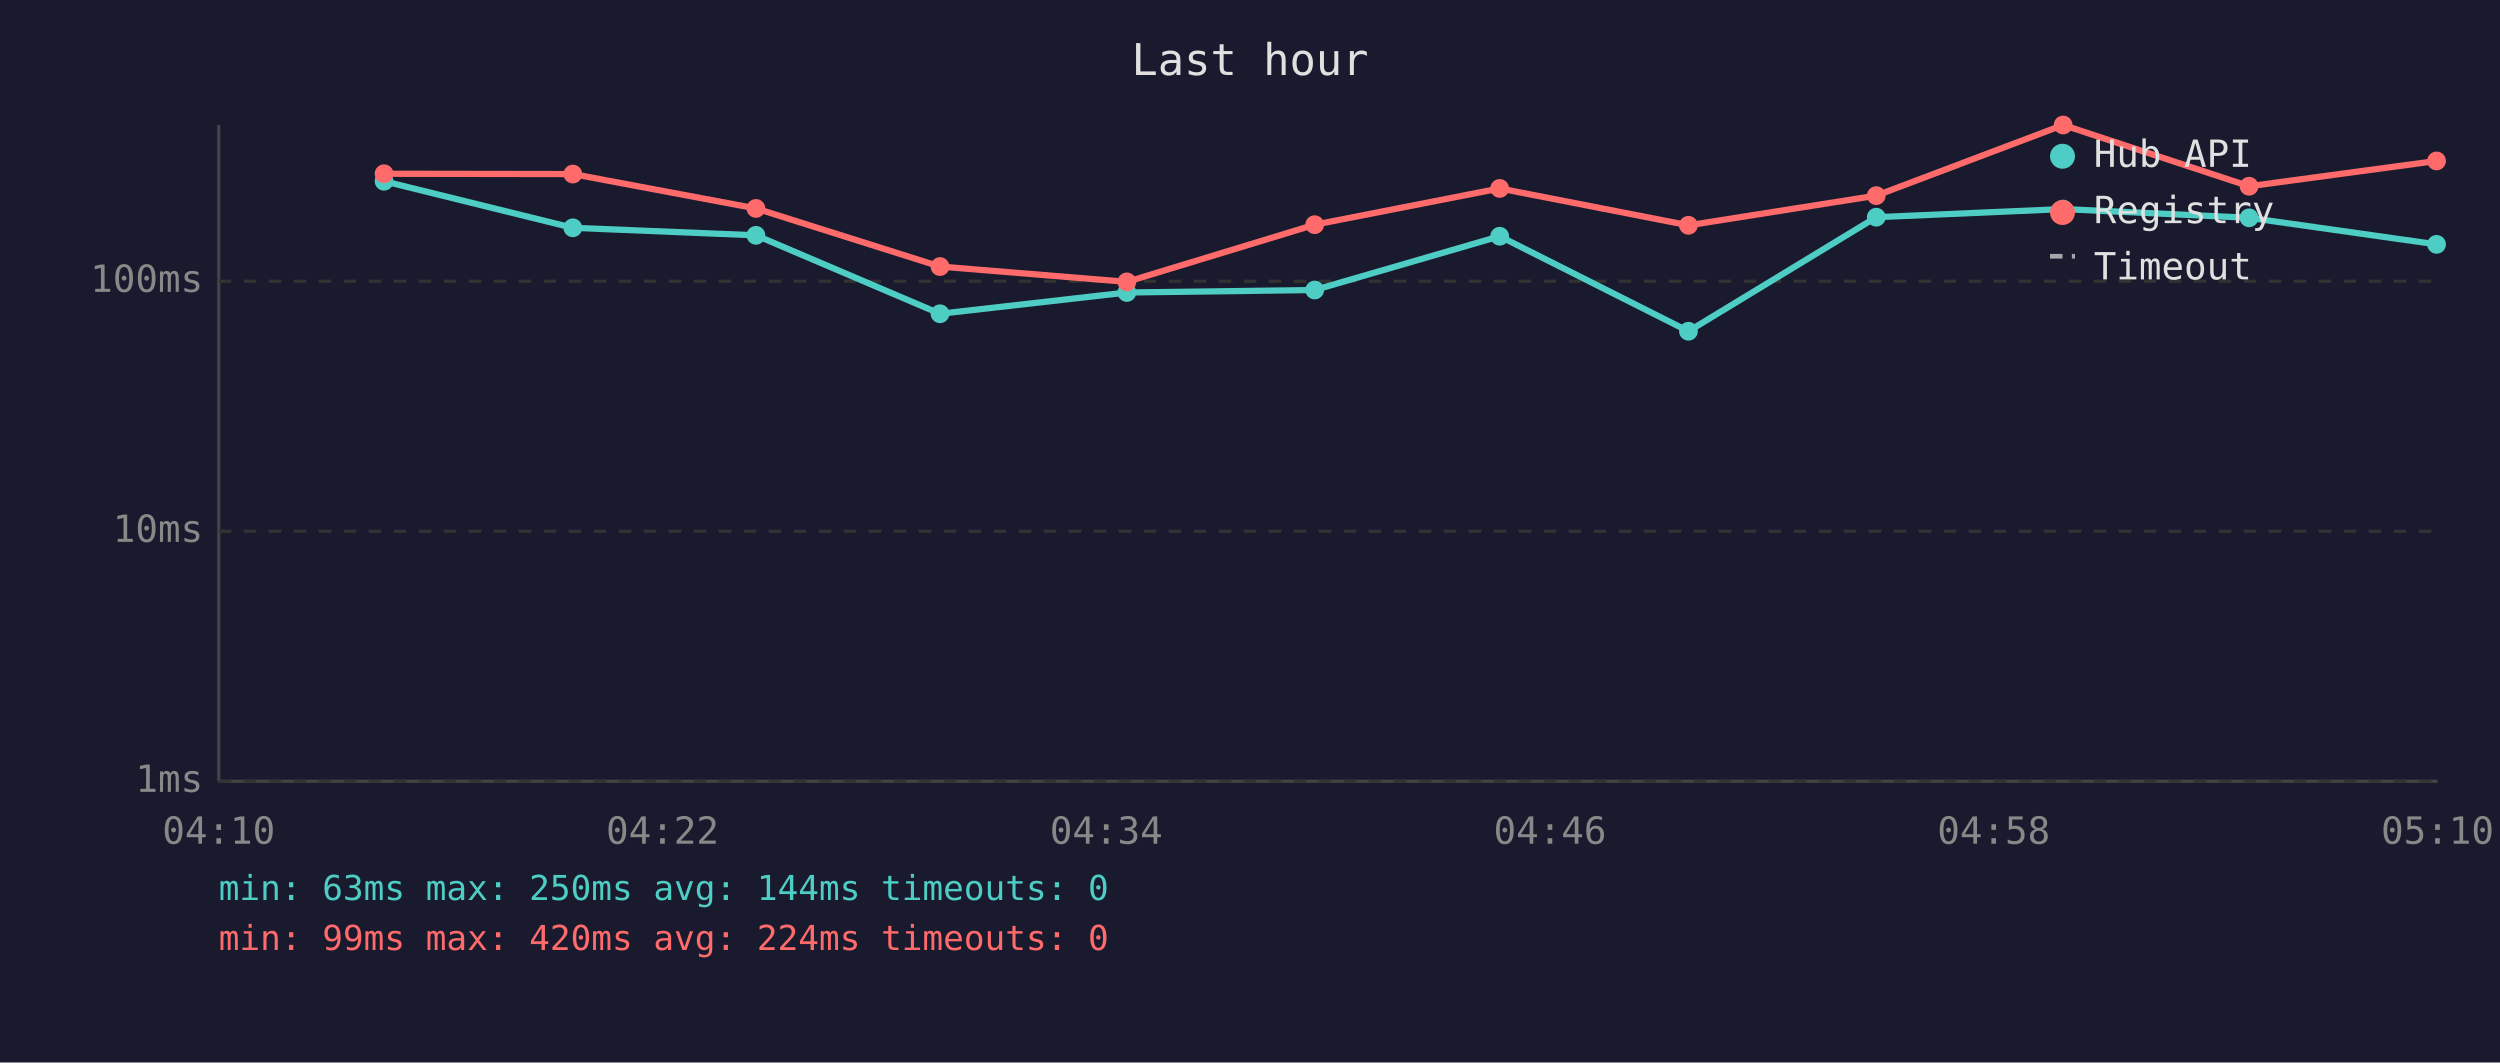
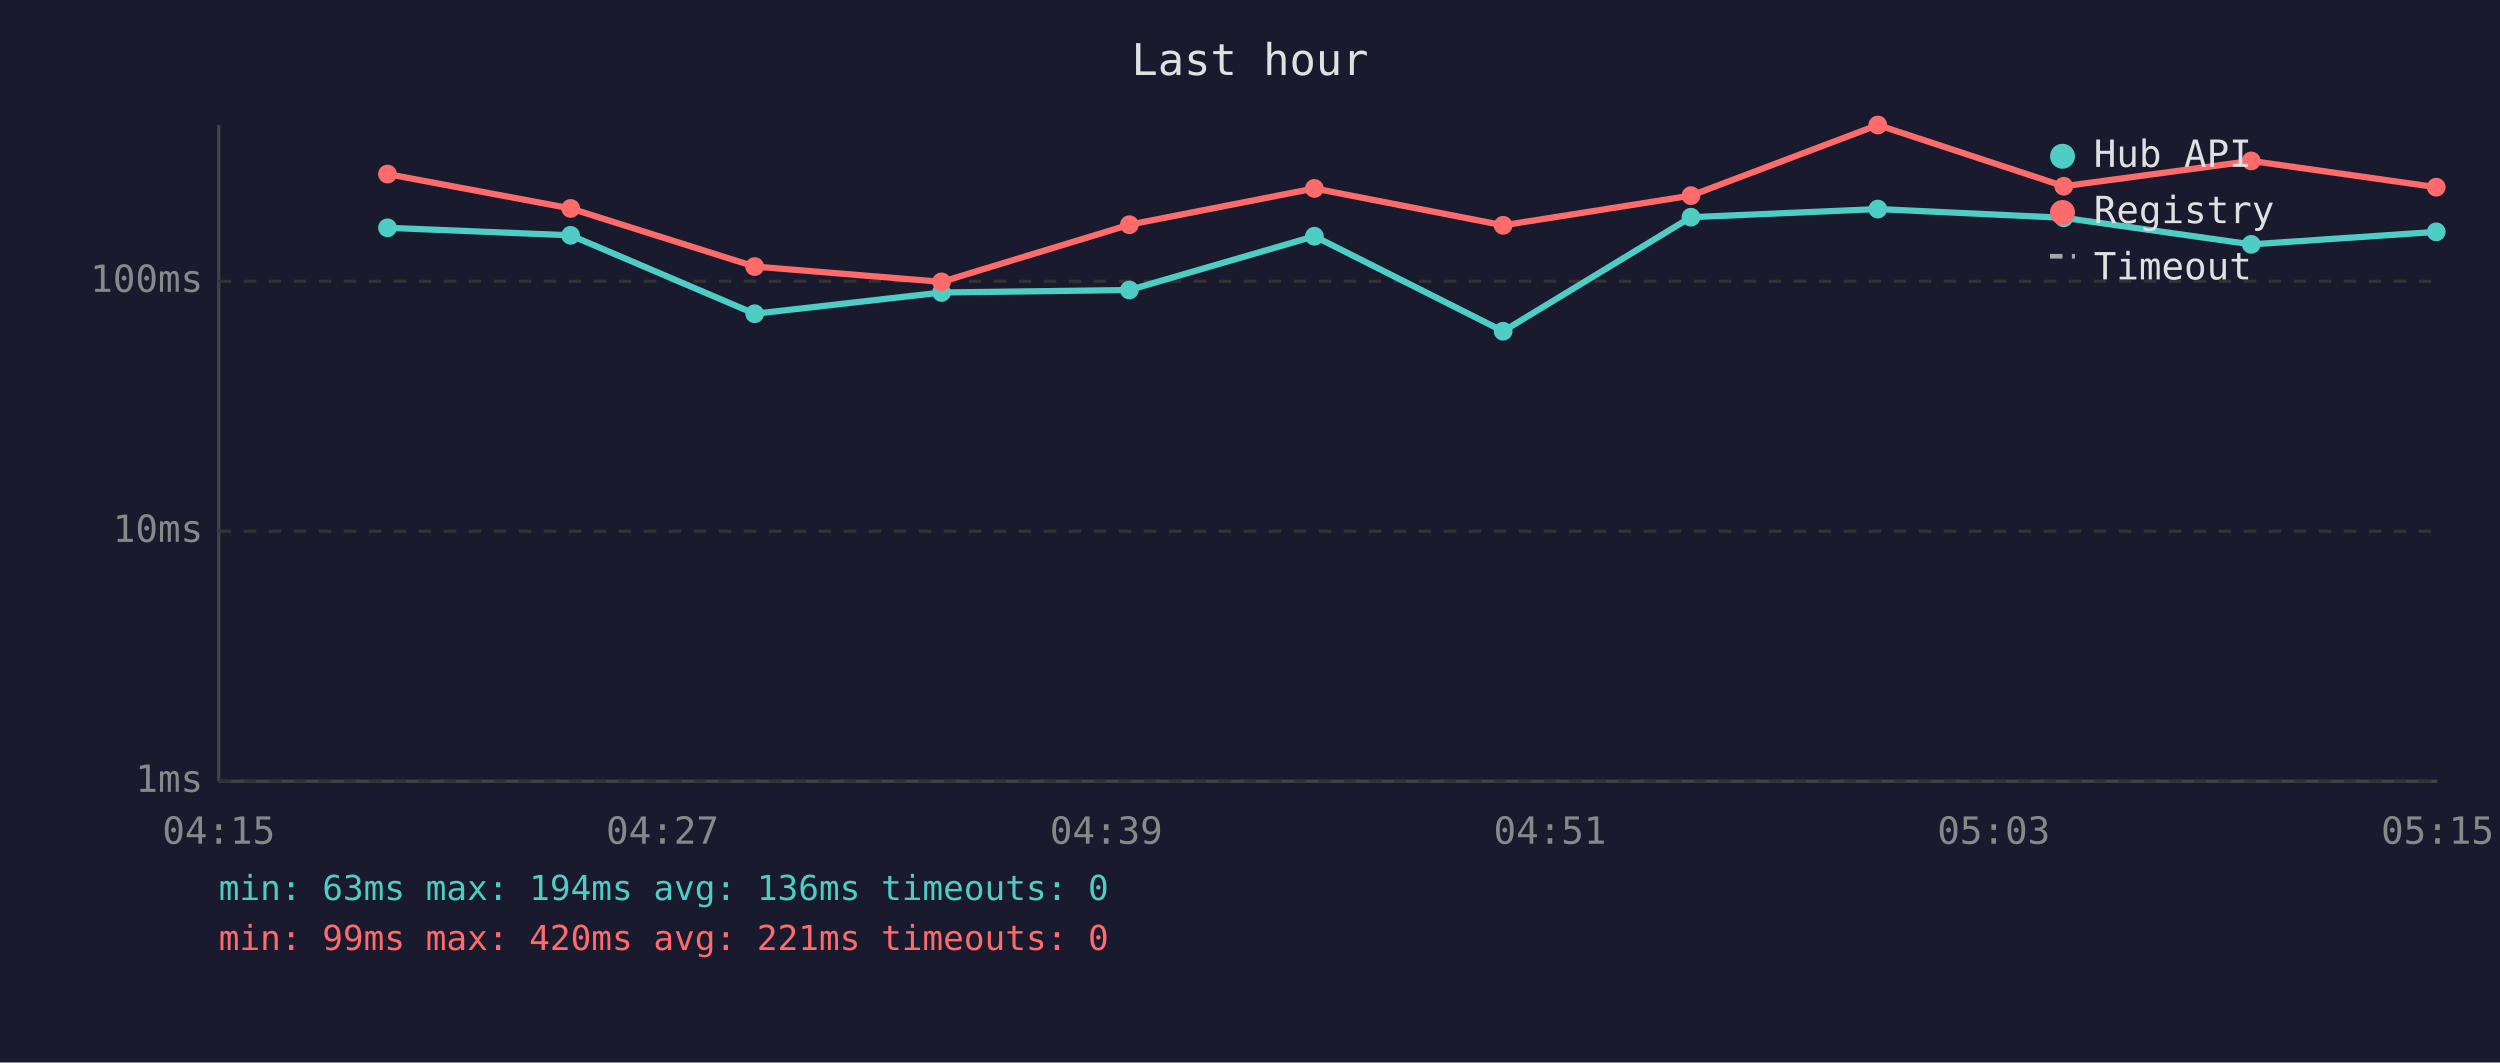
<svg xmlns="http://www.w3.org/2000/svg" viewBox="0 0 800 340" font-family="monospace" font-size="12">
  <rect width="800" height="340" fill="#1a1a2e" />
  <text x="400" y="24" fill="#e0e0e0" font-size="14" text-anchor="middle">Last hour</text>
  <line x1="70" y1="40" x2="70" y2="250" stroke="#444" stroke-width="1" />
  <line x1="70" y1="250" x2="780" y2="250" stroke="#444" stroke-width="1" />
  <line x1="70" y1="250" x2="780" y2="250" stroke="#333" stroke-width="1" stroke-dasharray="4" />
  <text x="65" y="250" fill="#888" text-anchor="end" dominant-baseline="middle">1ms</text>
  <line x1="70" y1="170" x2="780" y2="170" stroke="#333" stroke-width="1" stroke-dasharray="4" />
  <text x="65" y="170" fill="#888" text-anchor="end" dominant-baseline="middle">10ms</text>
  <line x1="70" y1="90" x2="780" y2="90" stroke="#333" stroke-width="1" stroke-dasharray="4" />
  <text x="65" y="90" fill="#888" text-anchor="end" dominant-baseline="middle">100ms</text>
-   <text x="70" y="270" fill="#888" text-anchor="middle">04:10</text>
-   <text x="212" y="270" fill="#888" text-anchor="middle">04:22</text>
-   <text x="354" y="270" fill="#888" text-anchor="middle">04:34</text>
-   <text x="496" y="270" fill="#888" text-anchor="middle">04:46</text>
-   <text x="638" y="270" fill="#888" text-anchor="middle">04:58</text>
-   <text x="780" y="270" fill="#888" text-anchor="middle">05:10</text>
-   <polyline points="122.9,58.0 183.3,72.9 241.9,75.3 300.8,100.4 360.6,93.6 420.7,92.8 479.9,75.6 540.3,106.0 600.4,69.5 660.2,66.9 719.7,69.7 779.7,78.2" fill="none" stroke="#4ecdc4" stroke-width="2" opacity="1" />
-   <circle cx="122.9" cy="58.0" r="3" fill="#4ecdc4" />
-   <circle cx="183.3" cy="72.9" r="3" fill="#4ecdc4" />
-   <circle cx="241.9" cy="75.3" r="3" fill="#4ecdc4" />
-   <circle cx="300.8" cy="100.4" r="3" fill="#4ecdc4" />
-   <circle cx="360.6" cy="93.6" r="3" fill="#4ecdc4" />
-   <circle cx="420.7" cy="92.8" r="3" fill="#4ecdc4" />
-   <circle cx="479.9" cy="75.6" r="3" fill="#4ecdc4" />
-   <circle cx="540.3" cy="106.0" r="3" fill="#4ecdc4" />
-   <circle cx="600.4" cy="69.5" r="3" fill="#4ecdc4" />
-   <circle cx="660.2" cy="66.9" r="3" fill="#4ecdc4" />
-   <circle cx="719.7" cy="69.7" r="3" fill="#4ecdc4" />
-   <circle cx="779.7" cy="78.2" r="3" fill="#4ecdc4" />
-   <polyline points="122.9,55.6 183.3,55.7 241.9,66.7 300.8,85.3 360.6,90.2 420.7,71.9 479.9,60.3 540.3,72.1 600.4,62.6 660.2,40.0 719.7,59.6 779.7,51.5" fill="none" stroke="#ff6b6b" stroke-width="2" opacity="1" />
-   <circle cx="122.9" cy="55.6" r="3" fill="#ff6b6b" />
-   <circle cx="183.3" cy="55.7" r="3" fill="#ff6b6b" />
-   <circle cx="241.9" cy="66.7" r="3" fill="#ff6b6b" />
-   <circle cx="300.8" cy="85.3" r="3" fill="#ff6b6b" />
-   <circle cx="360.6" cy="90.2" r="3" fill="#ff6b6b" />
-   <circle cx="420.7" cy="71.9" r="3" fill="#ff6b6b" />
-   <circle cx="479.9" cy="60.3" r="3" fill="#ff6b6b" />
-   <circle cx="540.3" cy="72.1" r="3" fill="#ff6b6b" />
-   <circle cx="600.4" cy="62.6" r="3" fill="#ff6b6b" />
-   <circle cx="660.2" cy="40.0" r="3" fill="#ff6b6b" />
-   <circle cx="719.7" cy="59.6" r="3" fill="#ff6b6b" />
-   <circle cx="779.7" cy="51.5" r="3" fill="#ff6b6b" />
+   <text x="70" y="270" fill="#888" text-anchor="middle">04:15</text>
+   <text x="212" y="270" fill="#888" text-anchor="middle">04:27</text>
+   <text x="354" y="270" fill="#888" text-anchor="middle">04:39</text>
+   <text x="496" y="270" fill="#888" text-anchor="middle">04:51</text>
+   <text x="638" y="270" fill="#888" text-anchor="middle">05:03</text>
+   <text x="780" y="270" fill="#888" text-anchor="middle">05:15</text>
+   <polyline points="124.0,72.9 182.6,75.3 241.5,100.4 301.3,93.6 361.4,92.8 420.6,75.6 481.0,106.0 541.1,69.5 600.9,66.9 660.4,69.7 720.4,78.2 779.6,74.2" fill="none" stroke="#4ecdc4" stroke-width="2" opacity="1" />
+   <circle cx="124.0" cy="72.9" r="3" fill="#4ecdc4" />
+   <circle cx="182.6" cy="75.3" r="3" fill="#4ecdc4" />
+   <circle cx="241.5" cy="100.4" r="3" fill="#4ecdc4" />
+   <circle cx="301.3" cy="93.6" r="3" fill="#4ecdc4" />
+   <circle cx="361.4" cy="92.8" r="3" fill="#4ecdc4" />
+   <circle cx="420.6" cy="75.6" r="3" fill="#4ecdc4" />
+   <circle cx="481.0" cy="106.0" r="3" fill="#4ecdc4" />
+   <circle cx="541.1" cy="69.5" r="3" fill="#4ecdc4" />
+   <circle cx="600.9" cy="66.9" r="3" fill="#4ecdc4" />
+   <circle cx="660.4" cy="69.7" r="3" fill="#4ecdc4" />
+   <circle cx="720.4" cy="78.2" r="3" fill="#4ecdc4" />
+   <circle cx="779.6" cy="74.2" r="3" fill="#4ecdc4" />
+   <polyline points="124.0,55.7 182.6,66.7 241.5,85.3 301.3,90.2 361.4,71.9 420.6,60.3 481.0,72.1 541.1,62.6 600.9,40.0 660.4,59.6 720.4,51.5 779.6,59.9" fill="none" stroke="#ff6b6b" stroke-width="2" opacity="1" />
+   <circle cx="124.0" cy="55.7" r="3" fill="#ff6b6b" />
+   <circle cx="182.6" cy="66.7" r="3" fill="#ff6b6b" />
+   <circle cx="241.5" cy="85.3" r="3" fill="#ff6b6b" />
+   <circle cx="301.3" cy="90.2" r="3" fill="#ff6b6b" />
+   <circle cx="361.4" cy="71.9" r="3" fill="#ff6b6b" />
+   <circle cx="420.6" cy="60.3" r="3" fill="#ff6b6b" />
+   <circle cx="481.0" cy="72.1" r="3" fill="#ff6b6b" />
+   <circle cx="541.1" cy="62.6" r="3" fill="#ff6b6b" />
+   <circle cx="600.9" cy="40.0" r="3" fill="#ff6b6b" />
+   <circle cx="660.4" cy="59.6" r="3" fill="#ff6b6b" />
+   <circle cx="720.4" cy="51.5" r="3" fill="#ff6b6b" />
+   <circle cx="779.6" cy="59.9" r="3" fill="#ff6b6b" />
  <circle cx="660" cy="50" r="4" fill="#4ecdc4" />
  <text x="670" y="50" fill="#e0e0e0" dominant-baseline="middle">Hub API</text>
  <circle cx="660" cy="68" r="4" fill="#ff6b6b" />
  <text x="670" y="68" fill="#e0e0e0" dominant-baseline="middle">Registry</text>
  <line x1="656" y1="82" x2="664" y2="82" stroke="#e0e0e0" stroke-width="1.5" stroke-dasharray="4,3" opacity="0.7" />
  <text x="670" y="86" fill="#e0e0e0" dominant-baseline="middle">Timeout</text>
-   <text x="70" y="288" fill="#4ecdc4" font-size="11">min: 63ms  max: 250ms  avg: 144ms  timeouts: 0</text>
-   <text x="70" y="304" fill="#ff6b6b" font-size="11">min: 99ms  max: 420ms  avg: 224ms  timeouts: 0</text>
+   <text x="70" y="288" fill="#4ecdc4" font-size="11">min: 63ms  max: 194ms  avg: 136ms  timeouts: 0</text>
+   <text x="70" y="304" fill="#ff6b6b" font-size="11">min: 99ms  max: 420ms  avg: 221ms  timeouts: 0</text>
</svg>
